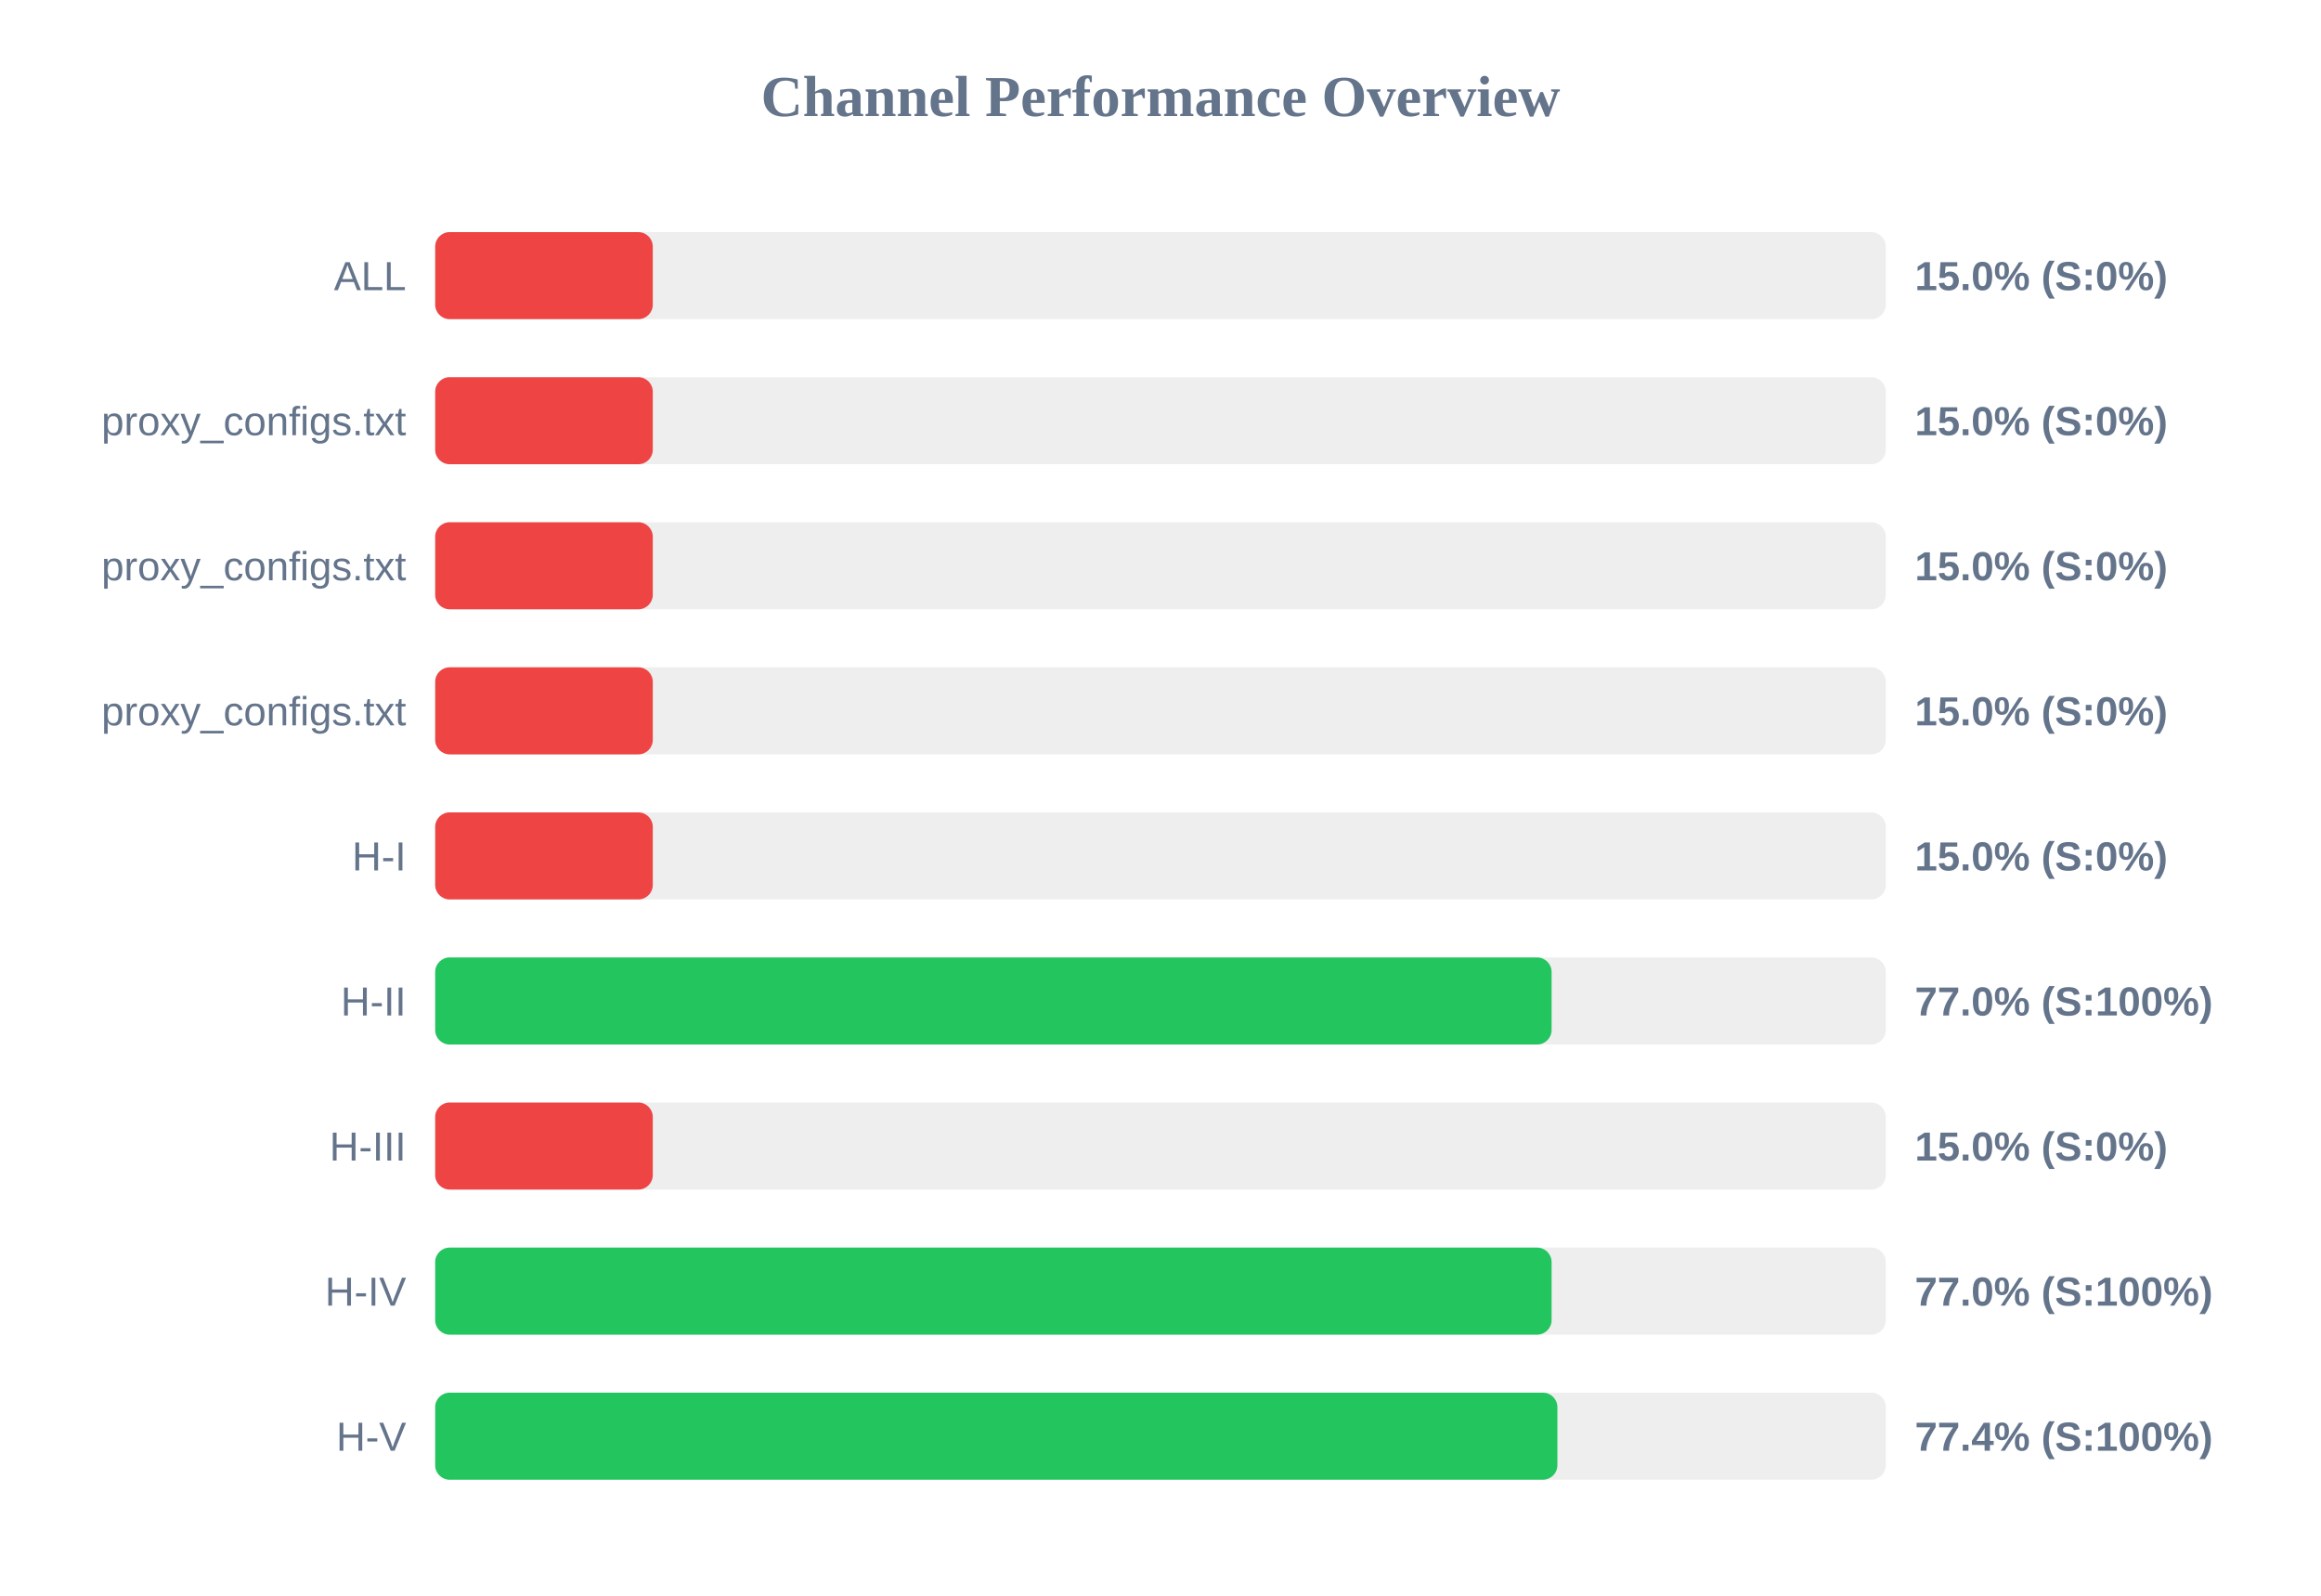
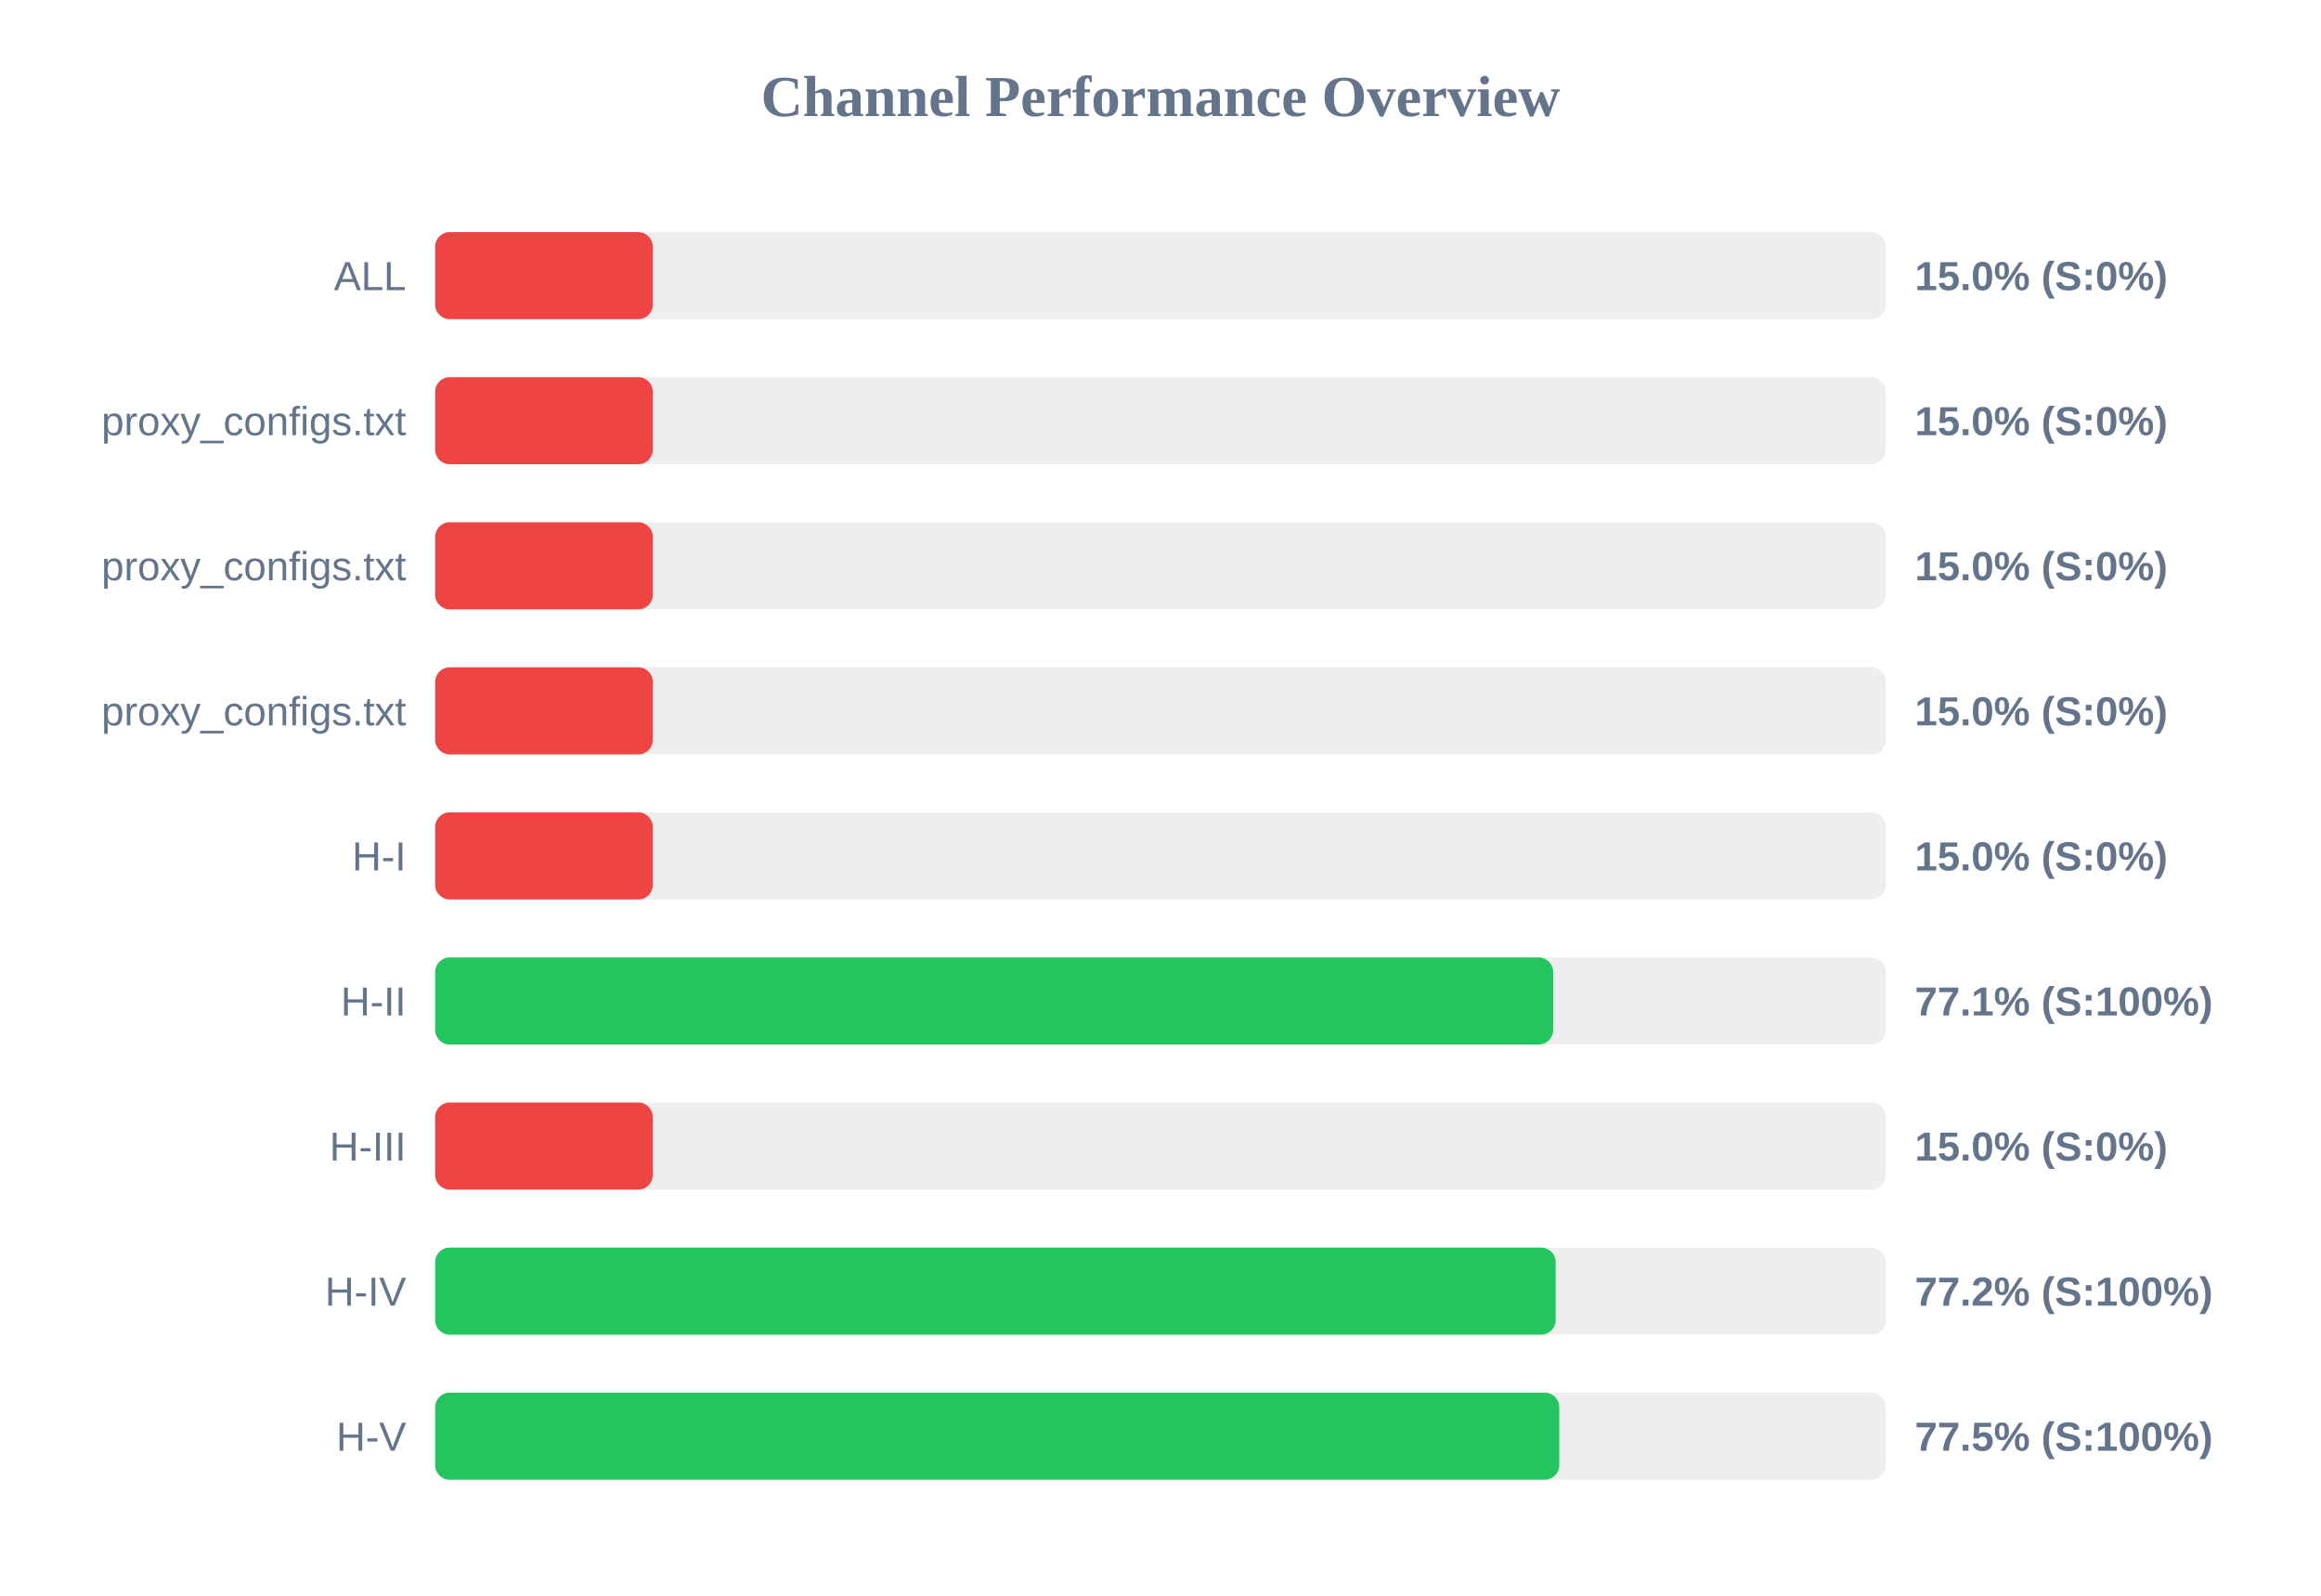
<svg xmlns="http://www.w3.org/2000/svg" width="800" height="550" version="1.1">
  <style>
        .row { font: 14px Arial; fill: #64748b; }
        .score { font: bold 14px Arial; fill: #64748b; }
    </style>
  <text x="400" y="40" text-anchor="middle" font-size="20px" font-weight="bold" fill="#64748b">Channel Performance Overview</text>
  <rect x="150" y="80" width="500" height="30" fill="#eee" rx="5" />
  <rect x="150" y="80" width="75.0" height="30" fill="#ef4444" rx="5" />
  <text x="140" y="100" text-anchor="end" class="row">ALL</text>
  <text x="660" y="100" text-anchor="start" class="score">15.0% (S:0%)</text>
  <rect x="150" y="130" width="500" height="30" fill="#eee" rx="5" />
  <rect x="150" y="130" width="75.0" height="30" fill="#ef4444" rx="5" />
  <text x="140" y="150" text-anchor="end" class="row">proxy_configs.txt</text>
  <text x="660" y="150" text-anchor="start" class="score">15.0% (S:0%)</text>
  <rect x="150" y="180" width="500" height="30" fill="#eee" rx="5" />
  <rect x="150" y="180" width="75.0" height="30" fill="#ef4444" rx="5" />
  <text x="140" y="200" text-anchor="end" class="row">proxy_configs.txt</text>
  <text x="660" y="200" text-anchor="start" class="score">15.0% (S:0%)</text>
  <rect x="150" y="230" width="500" height="30" fill="#eee" rx="5" />
  <rect x="150" y="230" width="75.0" height="30" fill="#ef4444" rx="5" />
  <text x="140" y="250" text-anchor="end" class="row">proxy_configs.txt</text>
  <text x="660" y="250" text-anchor="start" class="score">15.0% (S:0%)</text>
  <rect x="150" y="280" width="500" height="30" fill="#eee" rx="5" />
  <rect x="150" y="280" width="75.0" height="30" fill="#ef4444" rx="5" />
  <text x="140" y="300" text-anchor="end" class="row">H-I</text>
  <text x="660" y="300" text-anchor="start" class="score">15.0% (S:0%)</text>
  <rect x="150" y="330" width="500" height="30" fill="#eee" rx="5" />
-   <rect x="150" y="330" width="384.8" height="30" fill="#22c55e" rx="5" />
+   <rect x="150" y="330" width="385.35" height="30" fill="#22c55e" rx="5" />
  <text x="140" y="350" text-anchor="end" class="row">H-II</text>
-   <text x="660" y="350" text-anchor="start" class="score">77.0% (S:100%)</text>
+   <text x="660" y="350" text-anchor="start" class="score">77.1% (S:100%)</text>
  <rect x="150" y="380" width="500" height="30" fill="#eee" rx="5" />
  <rect x="150" y="380" width="75.0" height="30" fill="#ef4444" rx="5" />
  <text x="140" y="400" text-anchor="end" class="row">H-III</text>
  <text x="660" y="400" text-anchor="start" class="score">15.0% (S:0%)</text>
  <rect x="150" y="430" width="500" height="30" fill="#eee" rx="5" />
-   <rect x="150" y="430" width="384.8" height="30" fill="#22c55e" rx="5" />
+   <rect x="150" y="430" width="386.2" height="30" fill="#22c55e" rx="5" />
  <text x="140" y="450" text-anchor="end" class="row">H-IV</text>
-   <text x="660" y="450" text-anchor="start" class="score">77.0% (S:100%)</text>
+   <text x="660" y="450" text-anchor="start" class="score">77.2% (S:100%)</text>
  <rect x="150" y="480" width="500" height="30" fill="#eee" rx="5" />
-   <rect x="150" y="480" width="386.8" height="30" fill="#22c55e" rx="5" />
+   <rect x="150" y="480" width="387.45" height="30" fill="#22c55e" rx="5" />
  <text x="140" y="500" text-anchor="end" class="row">H-V</text>
-   <text x="660" y="500" text-anchor="start" class="score">77.4% (S:100%)</text>
+   <text x="660" y="500" text-anchor="start" class="score">77.5% (S:100%)</text>
</svg>
